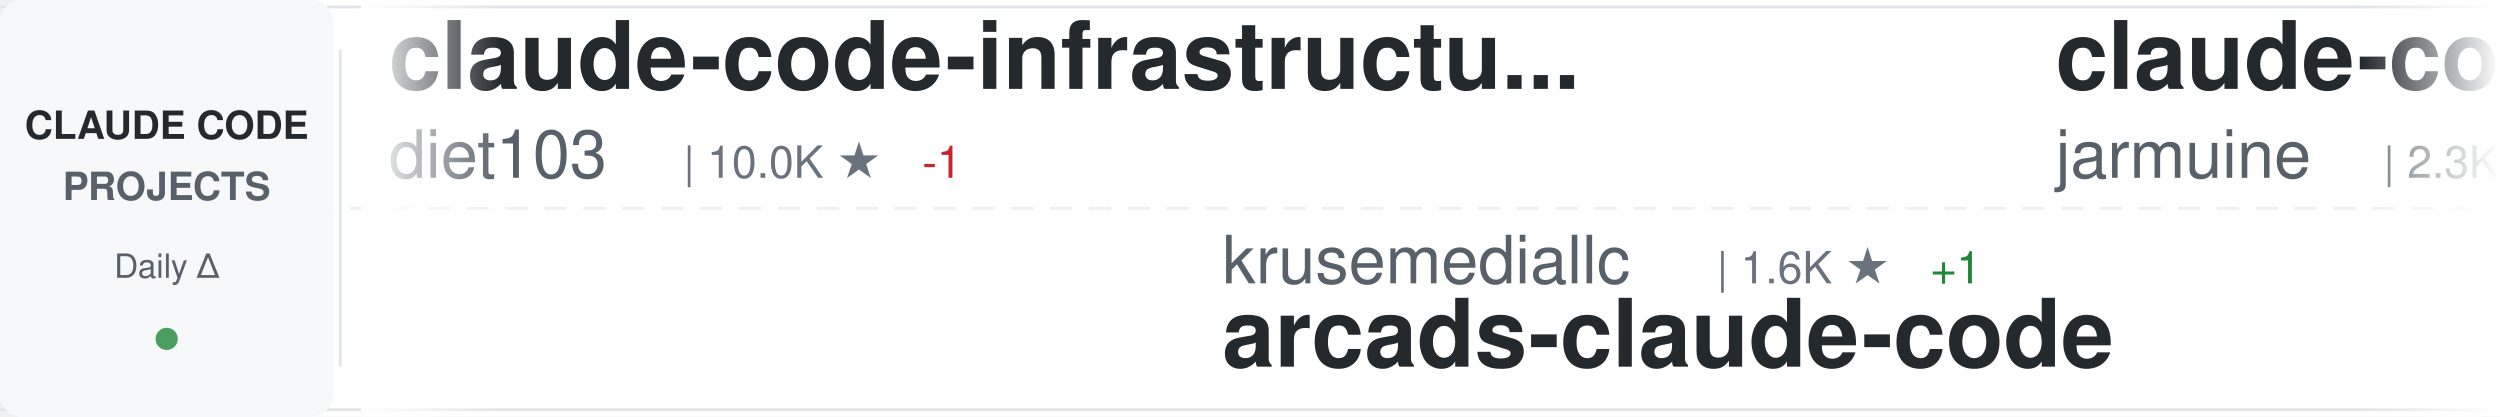
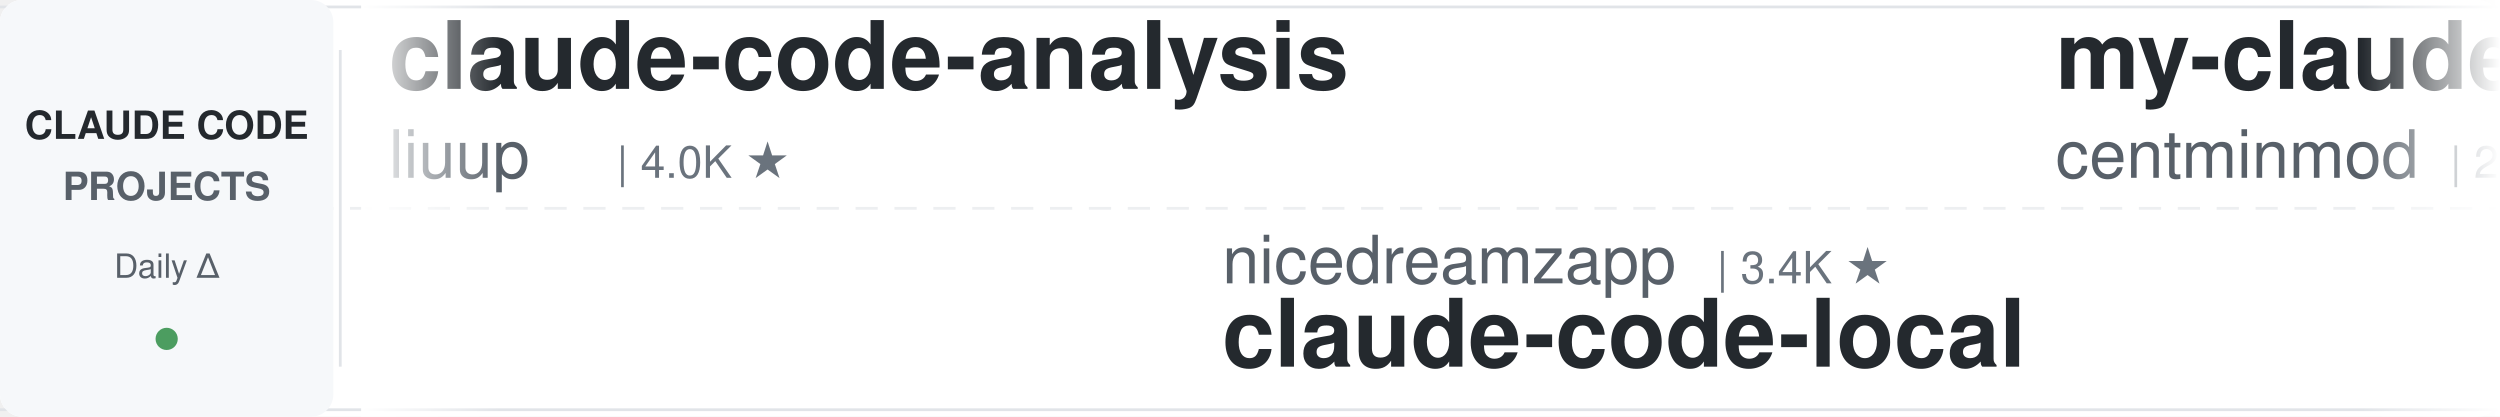
<svg xmlns="http://www.w3.org/2000/svg" width="900" height="150">
  <defs>
    <linearGradient id="awesomeLeftFade" x1="0%" y1="0%" x2="100%" y2="0%">
      <stop offset="0%" style="stop-color:#ffffff;stop-opacity:1" />
      <stop offset="100%" style="stop-color:#ffffff;stop-opacity:0" />
    </linearGradient>
    <linearGradient id="awesomeRightFade" x1="0%" y1="0%" x2="100%" y2="0%">
      <stop offset="0%" style="stop-color:#ffffff;stop-opacity:0" />
      <stop offset="100%" style="stop-color:#ffffff;stop-opacity:1" />
    </linearGradient>
  </defs>
  <rect width="900" height="150" fill="#ffffff" rx="8" />
  <rect x="0" y="2" width="900" height="1" fill="#e1e4e8" />
  <rect x="0" y="147" width="900" height="1" fill="#e1e4e8" />
  <line x1="0" y1="75" x2="900" y2="75" stroke="#e1e4e8" stroke-width="1" stroke-dasharray="8 6" opacity="0.6" />
  <rect x="0" y="0" width="120" height="150" fill="#f6f8fa" rx="8" />
  <text x="60" y="50" font-family="-apple-system, BlinkMacSystemFont, 'Segoe UI', Helvetica, Arial, sans-serif" font-size="14" font-weight="600" fill="#24292e" text-anchor="middle">CLAUDE CODE</text>
  <text x="60" y="72" font-family="-apple-system, BlinkMacSystemFont, 'Segoe UI', Helvetica, Arial, sans-serif" font-size="14" font-weight="600" fill="#586069" text-anchor="middle">PROJECTS</text>
  <text x="60" y="100" font-family="-apple-system, BlinkMacSystemFont, 'Segoe UI', Helvetica, Arial, sans-serif" font-size="12" font-weight="500" fill="#586069" text-anchor="middle">Daily Δ</text>
  <circle cx="60" cy="122" r="4" fill="#22863a" opacity="0.8" />
  <rect x="122" y="18" width="1" height="114" fill="#e1e4e8" />
  <clipPath id="awesomeTickerClip">
    <rect x="130" y="0" width="770" height="150" />
  </clipPath>
  <g clip-path="url(#awesomeTickerClip)">
    <g id="awesomeTickerItems">
      <animateTransform attributeName="transform" attributeType="XML" type="translate" from="0 0" to="-3000 0" dur="54s" repeatCount="indefinite" />
      <g transform="translate(0, 0)">
-         <text x="140" y="32" font-family="-apple-system, BlinkMacSystemFont, 'Segoe UI', Helvetica, Arial, sans-serif" font-size="34" font-weight="600" fill="#24292e">claude-code-infrastructu...</text>
-         <text x="140" y="64" font-family="-apple-system, BlinkMacSystemFont, 'Segoe UI', Helvetica, Arial, sans-serif" font-size="24" font-weight="400" fill="#586069">diet103</text>
-         <text x="246" y="64" font-family="-apple-system, BlinkMacSystemFont, 'Segoe UI', Helvetica, Arial, sans-serif" font-size="16" font-weight="500" fill="#6a737d">| 10.0K ★</text>
-         <text x="332" y="64" font-family="-apple-system, BlinkMacSystemFont, 'Segoe UI', Helvetica, Arial, sans-serif" font-size="16" font-weight="500" fill="#cb2431"> -1</text>
+         <text x="140" y="32" font-family="-apple-system, BlinkMacSystemFont, 'Segoe UI', Helvetica, Arial, sans-serif" font-size="34" font-weight="600" fill="#24292e">claude-code-analysis</text>
+         <text x="140" y="64" font-family="-apple-system, BlinkMacSystemFont, 'Segoe UI', Helvetica, Arial, sans-serif" font-size="24" font-weight="400" fill="#586069">liuup</text>
+         <text x="222" y="64" font-family="-apple-system, BlinkMacSystemFont, 'Segoe UI', Helvetica, Arial, sans-serif" font-size="16" font-weight="500" fill="#6a737d">| 4.0K ★</text>
      </g>
      <g transform="translate(300, 0)">
+         <text x="140" y="102" font-family="-apple-system, BlinkMacSystemFont, 'Segoe UI', Helvetica, Arial, sans-serif" font-size="24" font-weight="400" fill="#586069">nicedreamzapp</text>
+         <text x="318" y="102" font-family="-apple-system, BlinkMacSystemFont, 'Segoe UI', Helvetica, Arial, sans-serif" font-size="16" font-weight="500" fill="#6a737d">| 3.4K ★</text>
+         <text x="140" y="132" font-family="-apple-system, BlinkMacSystemFont, 'Segoe UI', Helvetica, Arial, sans-serif" font-size="34" font-weight="600" fill="#24292e">claude-code-local</text>
+       </g>
+       <g transform="translate(600, 0)">
+         <text x="140" y="32" font-family="-apple-system, BlinkMacSystemFont, 'Segoe UI', Helvetica, Arial, sans-serif" font-size="34" font-weight="600" fill="#24292e">my-claude-code-setup</text>
+         <text x="140" y="64" font-family="-apple-system, BlinkMacSystemFont, 'Segoe UI', Helvetica, Arial, sans-serif" font-size="24" font-weight="400" fill="#586069">centminmod</text>
+         <text x="282" y="64" font-family="-apple-system, BlinkMacSystemFont, 'Segoe UI', Helvetica, Arial, sans-serif" font-size="16" font-weight="500" fill="#6a737d">| 2.7K ★</text>
+       </g>
+       <g transform="translate(900, 0)">
+         <text x="140" y="102" font-family="-apple-system, BlinkMacSystemFont, 'Segoe UI', Helvetica, Arial, sans-serif" font-size="24" font-weight="400" fill="#586069">shanraisshan</text>
+         <text x="306" y="102" font-family="-apple-system, BlinkMacSystemFont, 'Segoe UI', Helvetica, Arial, sans-serif" font-size="16" font-weight="500" fill="#6a737d">| 67.8K ★</text>
+         <text x="392" y="102" font-family="-apple-system, BlinkMacSystemFont, 'Segoe UI', Helvetica, Arial, sans-serif" font-size="16" font-weight="500" fill="#22863a"> +9</text>
+         <text x="140" y="132" font-family="-apple-system, BlinkMacSystemFont, 'Segoe UI', Helvetica, Arial, sans-serif" font-size="34" font-weight="600" fill="#24292e">claude-code-best-practic...</text>
+       </g>
+       <g transform="translate(1200, 0)">
+         <text x="140" y="32" font-family="-apple-system, BlinkMacSystemFont, 'Segoe UI', Helvetica, Arial, sans-serif" font-size="34" font-weight="600" fill="#24292e">ClaudeCode</text>
+         <text x="140" y="64" font-family="-apple-system, BlinkMacSystemFont, 'Segoe UI', Helvetica, Arial, sans-serif" font-size="24" font-weight="400" fill="#586069">guanshan</text>
+         <text x="258" y="64" font-family="-apple-system, BlinkMacSystemFont, 'Segoe UI', Helvetica, Arial, sans-serif" font-size="16" font-weight="500" fill="#6a737d">| 60 ★</text>
+       </g>
+       <g transform="translate(1500, 0)">
+         <text x="140" y="102" font-family="-apple-system, BlinkMacSystemFont, 'Segoe UI', Helvetica, Arial, sans-serif" font-size="24" font-weight="400" fill="#586069">frankbria</text>
+         <text x="270" y="102" font-family="-apple-system, BlinkMacSystemFont, 'Segoe UI', Helvetica, Arial, sans-serif" font-size="16" font-weight="500" fill="#6a737d">| 9.7K ★</text>
+         <text x="140" y="132" font-family="-apple-system, BlinkMacSystemFont, 'Segoe UI', Helvetica, Arial, sans-serif" font-size="34" font-weight="600" fill="#24292e">ralph-claude-code</text>
+       </g>
+       <g transform="translate(1800, 0)">
+         <text x="140" y="32" font-family="-apple-system, BlinkMacSystemFont, 'Segoe UI', Helvetica, Arial, sans-serif" font-size="34" font-weight="600" fill="#24292e">everything-claude-code-z...</text>
+         <text x="140" y="64" font-family="-apple-system, BlinkMacSystemFont, 'Segoe UI', Helvetica, Arial, sans-serif" font-size="24" font-weight="400" fill="#586069">xu-xiang</text>
+         <text x="258" y="64" font-family="-apple-system, BlinkMacSystemFont, 'Segoe UI', Helvetica, Arial, sans-serif" font-size="16" font-weight="500" fill="#6a737d">| 2.0K ★</text>
+       </g>
+       <g transform="translate(2100, 0)">
+         <text x="140" y="102" font-family="-apple-system, BlinkMacSystemFont, 'Segoe UI', Helvetica, Arial, sans-serif" font-size="24" font-weight="400" fill="#586069">zstmfhy</text>
+         <text x="246" y="102" font-family="-apple-system, BlinkMacSystemFont, 'Segoe UI', Helvetica, Arial, sans-serif" font-size="16" font-weight="500" fill="#6a737d">| 188 ★</text>
+         <text x="140" y="132" font-family="-apple-system, BlinkMacSystemFont, 'Segoe UI', Helvetica, Arial, sans-serif" font-size="34" font-weight="600" fill="#24292e">Claude-code</text>
+       </g>
+       <g transform="translate(2400, 0)">
+         <text x="140" y="32" font-family="-apple-system, BlinkMacSystemFont, 'Segoe UI', Helvetica, Arial, sans-serif" font-size="34" font-weight="600" fill="#24292e">claude-code-harness</text>
+         <text x="140" y="64" font-family="-apple-system, BlinkMacSystemFont, 'Segoe UI', Helvetica, Arial, sans-serif" font-size="24" font-weight="400" fill="#586069">Chachamaru127</text>
+         <text x="318" y="64" font-family="-apple-system, BlinkMacSystemFont, 'Segoe UI', Helvetica, Arial, sans-serif" font-size="16" font-weight="500" fill="#6a737d">| 3.2K ★</text>
+         <text x="395" y="64" font-family="-apple-system, BlinkMacSystemFont, 'Segoe UI', Helvetica, Arial, sans-serif" font-size="16" font-weight="500" fill="#22863a"> +1</text>
+       </g>
+       <g transform="translate(2700, 0)">
        <text x="140" y="102" font-family="-apple-system, BlinkMacSystemFont, 'Segoe UI', Helvetica, Arial, sans-serif" font-size="24" font-weight="400" fill="#586069">krusemediallc</text>
        <text x="318" y="102" font-family="-apple-system, BlinkMacSystemFont, 'Segoe UI', Helvetica, Arial, sans-serif" font-size="16" font-weight="500" fill="#6a737d">| 1.6K ★</text>
        <text x="395" y="102" font-family="-apple-system, BlinkMacSystemFont, 'Segoe UI', Helvetica, Arial, sans-serif" font-size="16" font-weight="500" fill="#22863a"> +1</text>
        <text x="140" y="132" font-family="-apple-system, BlinkMacSystemFont, 'Segoe UI', Helvetica, Arial, sans-serif" font-size="34" font-weight="600" fill="#24292e">arcads-claude-code</text>
      </g>
-       <g transform="translate(600, 0)">
-         <text x="140" y="32" font-family="-apple-system, BlinkMacSystemFont, 'Segoe UI', Helvetica, Arial, sans-serif" font-size="34" font-weight="600" fill="#24292e">claude-code</text>
-         <text x="140" y="64" font-family="-apple-system, BlinkMacSystemFont, 'Segoe UI', Helvetica, Arial, sans-serif" font-size="24" font-weight="400" fill="#586069">jarmuine</text>
-         <text x="258" y="64" font-family="-apple-system, BlinkMacSystemFont, 'Segoe UI', Helvetica, Arial, sans-serif" font-size="16" font-weight="500" fill="#6a737d">| 2.3K ★</text>
-       </g>
-       <g transform="translate(900, 0)">
-         <text x="140" y="102" font-family="-apple-system, BlinkMacSystemFont, 'Segoe UI', Helvetica, Arial, sans-serif" font-size="24" font-weight="400" fill="#586069">freestylefly</text>
-         <text x="306" y="102" font-family="-apple-system, BlinkMacSystemFont, 'Segoe UI', Helvetica, Arial, sans-serif" font-size="16" font-weight="500" fill="#6a737d">| 132 ★</text>
-         <text x="140" y="132" font-family="-apple-system, BlinkMacSystemFont, 'Segoe UI', Helvetica, Arial, sans-serif" font-size="34" font-weight="600" fill="#24292e">claude-code</text>
-       </g>
-       <g transform="translate(1200, 0)">
-         <text x="140" y="32" font-family="-apple-system, BlinkMacSystemFont, 'Segoe UI', Helvetica, Arial, sans-serif" font-size="34" font-weight="600" fill="#24292e">claude-code-source-code</text>
-         <text x="140" y="64" font-family="-apple-system, BlinkMacSystemFont, 'Segoe UI', Helvetica, Arial, sans-serif" font-size="24" font-weight="400" fill="#586069">777genius</text>
-         <text x="270" y="64" font-family="-apple-system, BlinkMacSystemFont, 'Segoe UI', Helvetica, Arial, sans-serif" font-size="16" font-weight="500" fill="#6a737d">| 936 ★</text>
-       </g>
-       <g transform="translate(1500, 0)">
-         <text x="140" y="102" font-family="-apple-system, BlinkMacSystemFont, 'Segoe UI', Helvetica, Arial, sans-serif" font-size="24" font-weight="400" fill="#586069">disler</text>
-         <text x="234" y="102" font-family="-apple-system, BlinkMacSystemFont, 'Segoe UI', Helvetica, Arial, sans-serif" font-size="16" font-weight="500" fill="#6a737d">| 1.7K ★</text>
-         <text x="311" y="102" font-family="-apple-system, BlinkMacSystemFont, 'Segoe UI', Helvetica, Arial, sans-serif" font-size="16" font-weight="500" fill="#22863a"> +1</text>
-         <text x="140" y="132" font-family="-apple-system, BlinkMacSystemFont, 'Segoe UI', Helvetica, Arial, sans-serif" font-size="34" font-weight="600" fill="#24292e">pi-vs-claude-code</text>
-       </g>
-       <g transform="translate(1800, 0)">
-         <text x="140" y="32" font-family="-apple-system, BlinkMacSystemFont, 'Segoe UI', Helvetica, Arial, sans-serif" font-size="34" font-weight="600" fill="#24292e">claude-code-webui</text>
-         <text x="140" y="64" font-family="-apple-system, BlinkMacSystemFont, 'Segoe UI', Helvetica, Arial, sans-serif" font-size="24" font-weight="400" fill="#586069">sugyan</text>
-         <text x="234" y="64" font-family="-apple-system, BlinkMacSystemFont, 'Segoe UI', Helvetica, Arial, sans-serif" font-size="16" font-weight="500" fill="#6a737d">| 1.1K ★</text>
-       </g>
-       <g transform="translate(2100, 0)">
-         <text x="140" y="102" font-family="-apple-system, BlinkMacSystemFont, 'Segoe UI', Helvetica, Arial, sans-serif" font-size="24" font-weight="400" fill="#586069">isboyjc</text>
-         <text x="246" y="102" font-family="-apple-system, BlinkMacSystemFont, 'Segoe UI', Helvetica, Arial, sans-serif" font-size="16" font-weight="500" fill="#6a737d">| 162 ★</text>
-         <text x="140" y="132" font-family="-apple-system, BlinkMacSystemFont, 'Segoe UI', Helvetica, Arial, sans-serif" font-size="34" font-weight="600" fill="#24292e">claude-code</text>
-       </g>
-       <g transform="translate(2400, 0)">
-         <text x="140" y="32" font-family="-apple-system, BlinkMacSystemFont, 'Segoe UI', Helvetica, Arial, sans-serif" font-size="34" font-weight="600" fill="#24292e">claude-code-engineering</text>
-         <text x="140" y="64" font-family="-apple-system, BlinkMacSystemFont, 'Segoe UI', Helvetica, Arial, sans-serif" font-size="24" font-weight="400" fill="#586069">huangjia2019</text>
-         <text x="306" y="64" font-family="-apple-system, BlinkMacSystemFont, 'Segoe UI', Helvetica, Arial, sans-serif" font-size="16" font-weight="500" fill="#6a737d">| 1.1K ★</text>
-       </g>
-       <g transform="translate(2700, 0)">
-         <text x="140" y="102" font-family="-apple-system, BlinkMacSystemFont, 'Segoe UI', Helvetica, Arial, sans-serif" font-size="24" font-weight="400" fill="#586069">xorespesp</text>
-         <text x="270" y="102" font-family="-apple-system, BlinkMacSystemFont, 'Segoe UI', Helvetica, Arial, sans-serif" font-size="16" font-weight="500" fill="#6a737d">| 230 ★</text>
-         <text x="140" y="132" font-family="-apple-system, BlinkMacSystemFont, 'Segoe UI', Helvetica, Arial, sans-serif" font-size="34" font-weight="600" fill="#24292e">claude-code</text>
-       </g>
      <g transform="translate(3000, 0)">
-         <text x="140" y="32" font-family="-apple-system, BlinkMacSystemFont, 'Segoe UI', Helvetica, Arial, sans-serif" font-size="34" font-weight="600" fill="#24292e">claude-code-infrastructu...</text>
-         <text x="140" y="64" font-family="-apple-system, BlinkMacSystemFont, 'Segoe UI', Helvetica, Arial, sans-serif" font-size="24" font-weight="400" fill="#586069">diet103</text>
-         <text x="246" y="64" font-family="-apple-system, BlinkMacSystemFont, 'Segoe UI', Helvetica, Arial, sans-serif" font-size="16" font-weight="500" fill="#6a737d">| 10.0K ★</text>
-         <text x="332" y="64" font-family="-apple-system, BlinkMacSystemFont, 'Segoe UI', Helvetica, Arial, sans-serif" font-size="16" font-weight="500" fill="#cb2431"> -1</text>
+         <text x="140" y="32" font-family="-apple-system, BlinkMacSystemFont, 'Segoe UI', Helvetica, Arial, sans-serif" font-size="34" font-weight="600" fill="#24292e">claude-code-analysis</text>
+         <text x="140" y="64" font-family="-apple-system, BlinkMacSystemFont, 'Segoe UI', Helvetica, Arial, sans-serif" font-size="24" font-weight="400" fill="#586069">liuup</text>
+         <text x="222" y="64" font-family="-apple-system, BlinkMacSystemFont, 'Segoe UI', Helvetica, Arial, sans-serif" font-size="16" font-weight="500" fill="#6a737d">| 4.0K ★</text>
      </g>
      <g transform="translate(3300, 0)">
-         <text x="140" y="102" font-family="-apple-system, BlinkMacSystemFont, 'Segoe UI', Helvetica, Arial, sans-serif" font-size="24" font-weight="400" fill="#586069">krusemediallc</text>
-         <text x="318" y="102" font-family="-apple-system, BlinkMacSystemFont, 'Segoe UI', Helvetica, Arial, sans-serif" font-size="16" font-weight="500" fill="#6a737d">| 1.6K ★</text>
-         <text x="395" y="102" font-family="-apple-system, BlinkMacSystemFont, 'Segoe UI', Helvetica, Arial, sans-serif" font-size="16" font-weight="500" fill="#22863a"> +1</text>
-         <text x="140" y="132" font-family="-apple-system, BlinkMacSystemFont, 'Segoe UI', Helvetica, Arial, sans-serif" font-size="34" font-weight="600" fill="#24292e">arcads-claude-code</text>
+         <text x="140" y="102" font-family="-apple-system, BlinkMacSystemFont, 'Segoe UI', Helvetica, Arial, sans-serif" font-size="24" font-weight="400" fill="#586069">nicedreamzapp</text>
+         <text x="318" y="102" font-family="-apple-system, BlinkMacSystemFont, 'Segoe UI', Helvetica, Arial, sans-serif" font-size="16" font-weight="500" fill="#6a737d">| 3.4K ★</text>
+         <text x="140" y="132" font-family="-apple-system, BlinkMacSystemFont, 'Segoe UI', Helvetica, Arial, sans-serif" font-size="34" font-weight="600" fill="#24292e">claude-code-local</text>
      </g>
      <g transform="translate(3600, 0)">
-         <text x="140" y="32" font-family="-apple-system, BlinkMacSystemFont, 'Segoe UI', Helvetica, Arial, sans-serif" font-size="34" font-weight="600" fill="#24292e">claude-code</text>
-         <text x="140" y="64" font-family="-apple-system, BlinkMacSystemFont, 'Segoe UI', Helvetica, Arial, sans-serif" font-size="24" font-weight="400" fill="#586069">jarmuine</text>
-         <text x="258" y="64" font-family="-apple-system, BlinkMacSystemFont, 'Segoe UI', Helvetica, Arial, sans-serif" font-size="16" font-weight="500" fill="#6a737d">| 2.3K ★</text>
+         <text x="140" y="32" font-family="-apple-system, BlinkMacSystemFont, 'Segoe UI', Helvetica, Arial, sans-serif" font-size="34" font-weight="600" fill="#24292e">my-claude-code-setup</text>
+         <text x="140" y="64" font-family="-apple-system, BlinkMacSystemFont, 'Segoe UI', Helvetica, Arial, sans-serif" font-size="24" font-weight="400" fill="#586069">centminmod</text>
+         <text x="282" y="64" font-family="-apple-system, BlinkMacSystemFont, 'Segoe UI', Helvetica, Arial, sans-serif" font-size="16" font-weight="500" fill="#6a737d">| 2.7K ★</text>
      </g>
      <g transform="translate(3900, 0)">
-         <text x="140" y="102" font-family="-apple-system, BlinkMacSystemFont, 'Segoe UI', Helvetica, Arial, sans-serif" font-size="24" font-weight="400" fill="#586069">freestylefly</text>
-         <text x="306" y="102" font-family="-apple-system, BlinkMacSystemFont, 'Segoe UI', Helvetica, Arial, sans-serif" font-size="16" font-weight="500" fill="#6a737d">| 132 ★</text>
-         <text x="140" y="132" font-family="-apple-system, BlinkMacSystemFont, 'Segoe UI', Helvetica, Arial, sans-serif" font-size="34" font-weight="600" fill="#24292e">claude-code</text>
+         <text x="140" y="102" font-family="-apple-system, BlinkMacSystemFont, 'Segoe UI', Helvetica, Arial, sans-serif" font-size="24" font-weight="400" fill="#586069">shanraisshan</text>
+         <text x="306" y="102" font-family="-apple-system, BlinkMacSystemFont, 'Segoe UI', Helvetica, Arial, sans-serif" font-size="16" font-weight="500" fill="#6a737d">| 67.8K ★</text>
+         <text x="392" y="102" font-family="-apple-system, BlinkMacSystemFont, 'Segoe UI', Helvetica, Arial, sans-serif" font-size="16" font-weight="500" fill="#22863a"> +9</text>
+         <text x="140" y="132" font-family="-apple-system, BlinkMacSystemFont, 'Segoe UI', Helvetica, Arial, sans-serif" font-size="34" font-weight="600" fill="#24292e">claude-code-best-practic...</text>
      </g>
    </g>
  </g>
  <rect x="130" y="0" width="50" height="150" fill="url(#awesomeLeftFade)" />
  <rect x="850" y="0" width="50" height="150" fill="url(#awesomeRightFade)" />
</svg>
